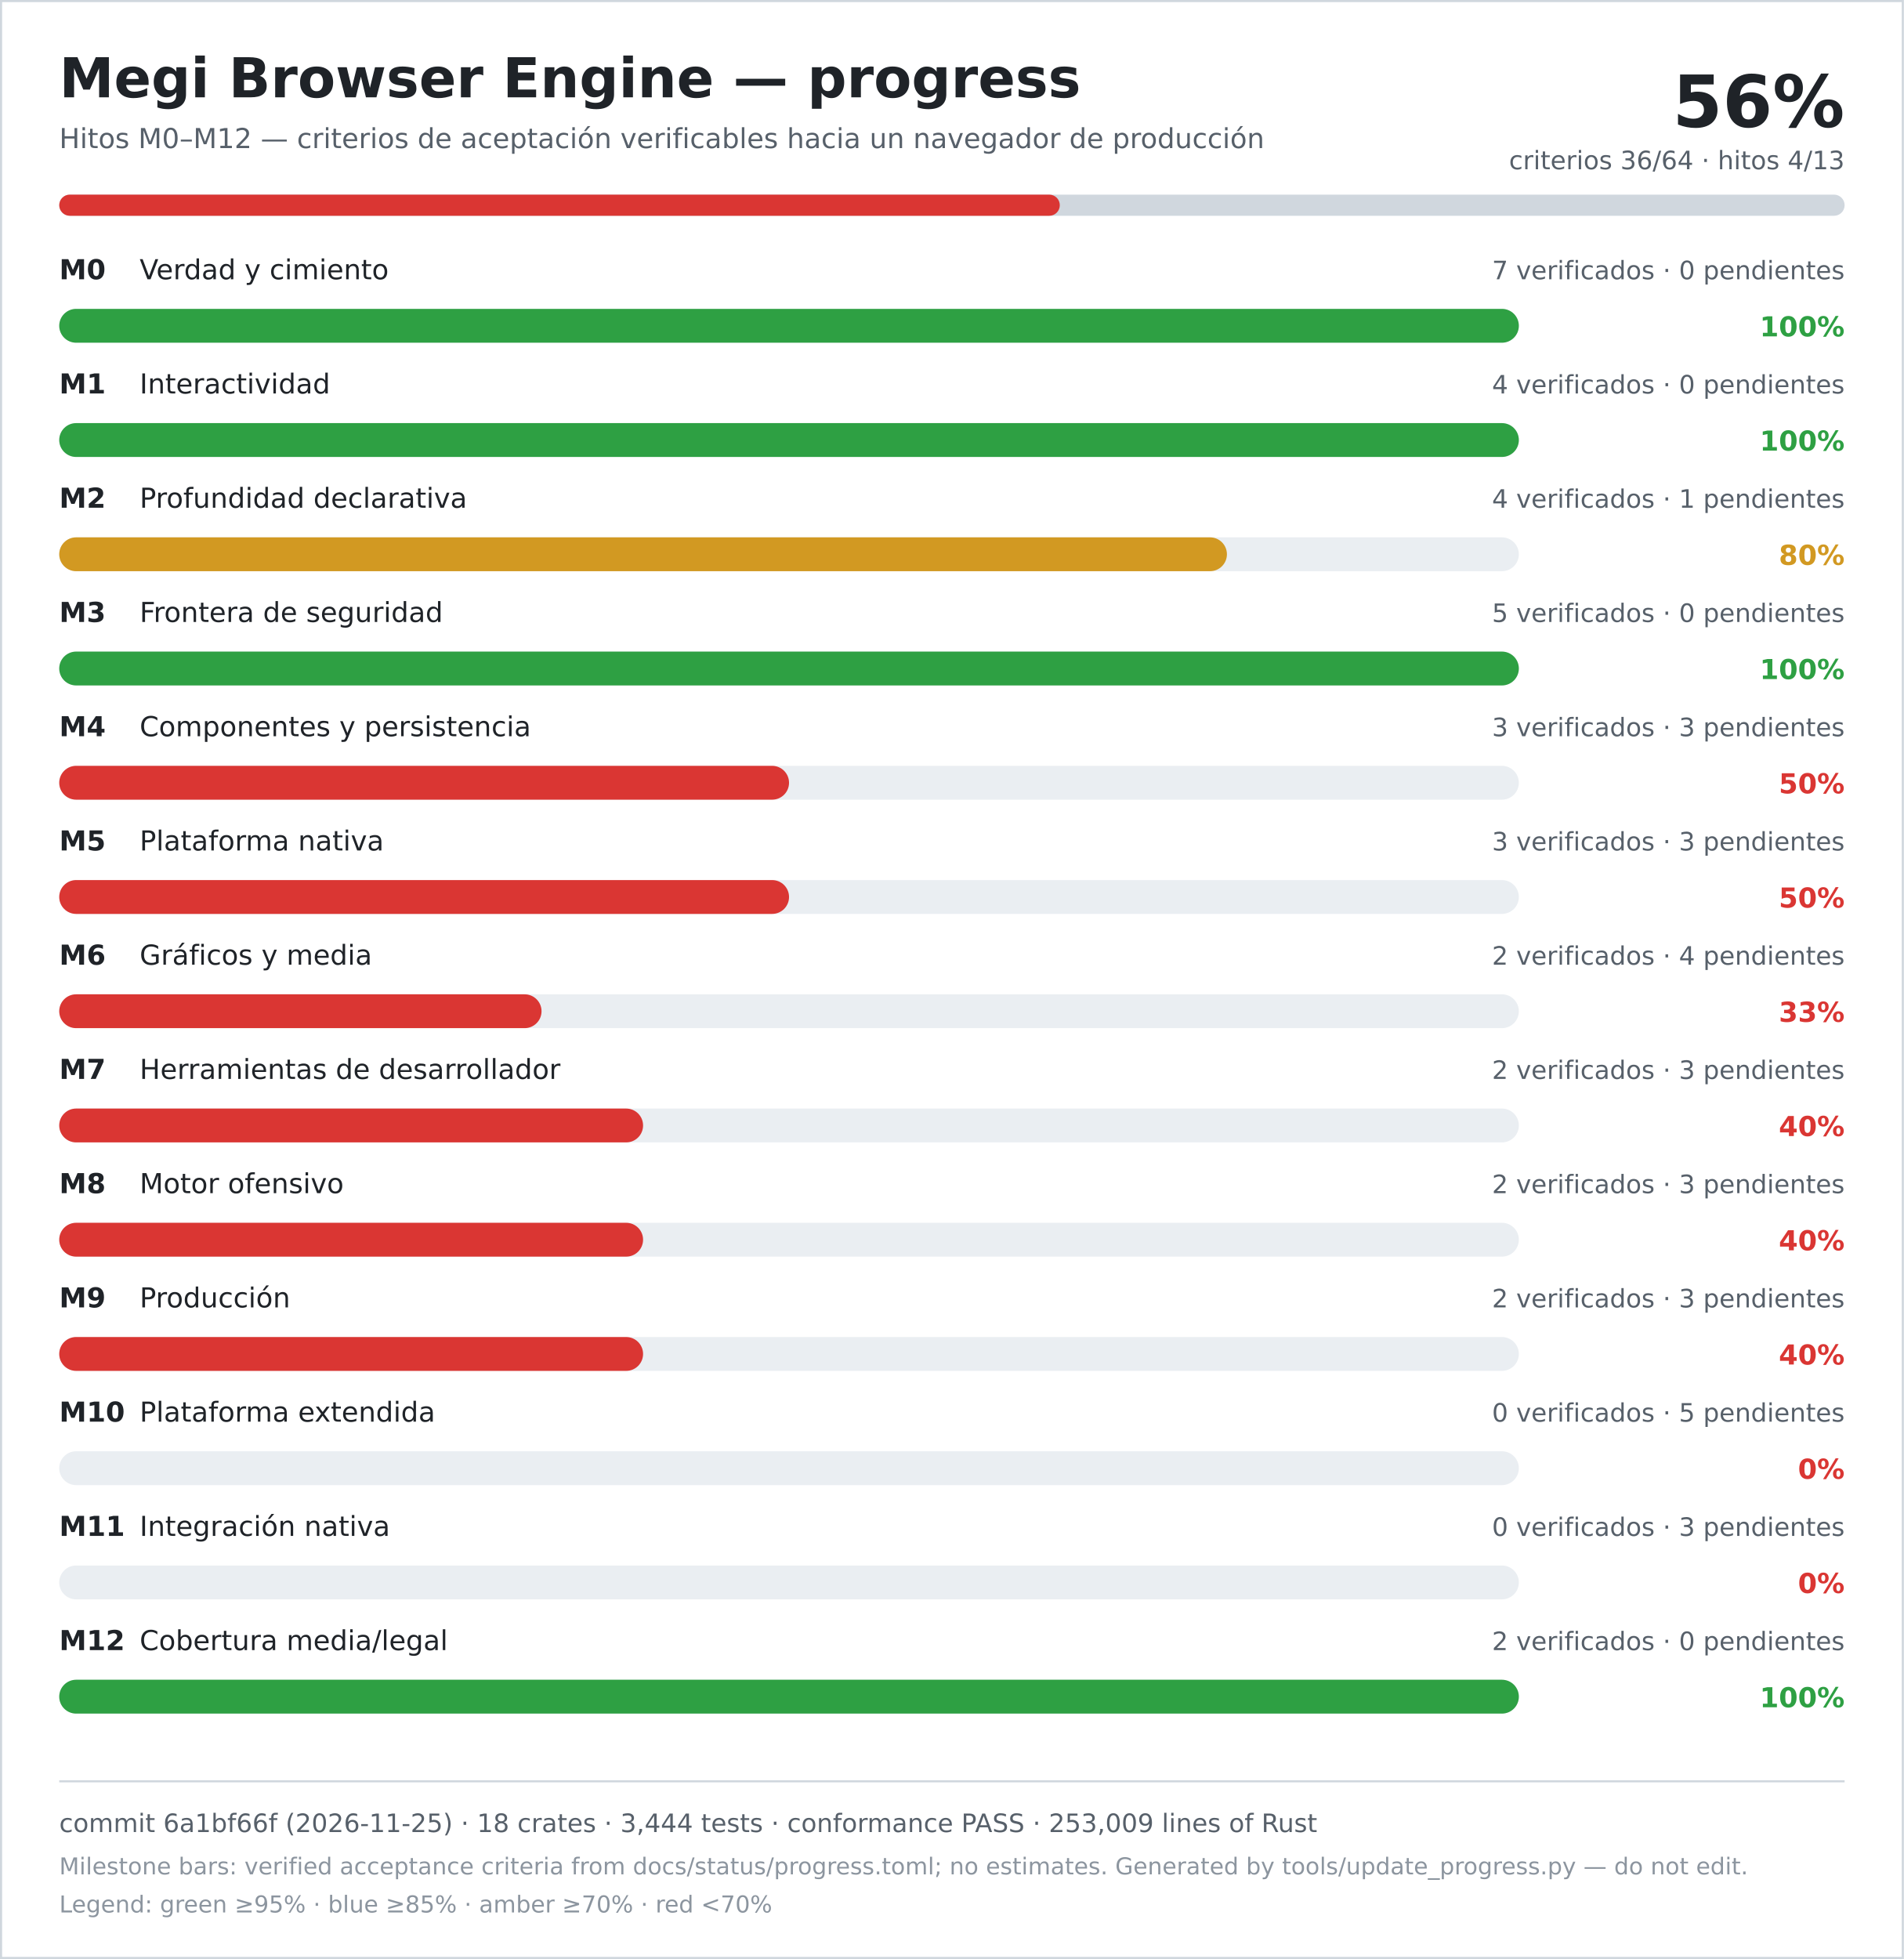
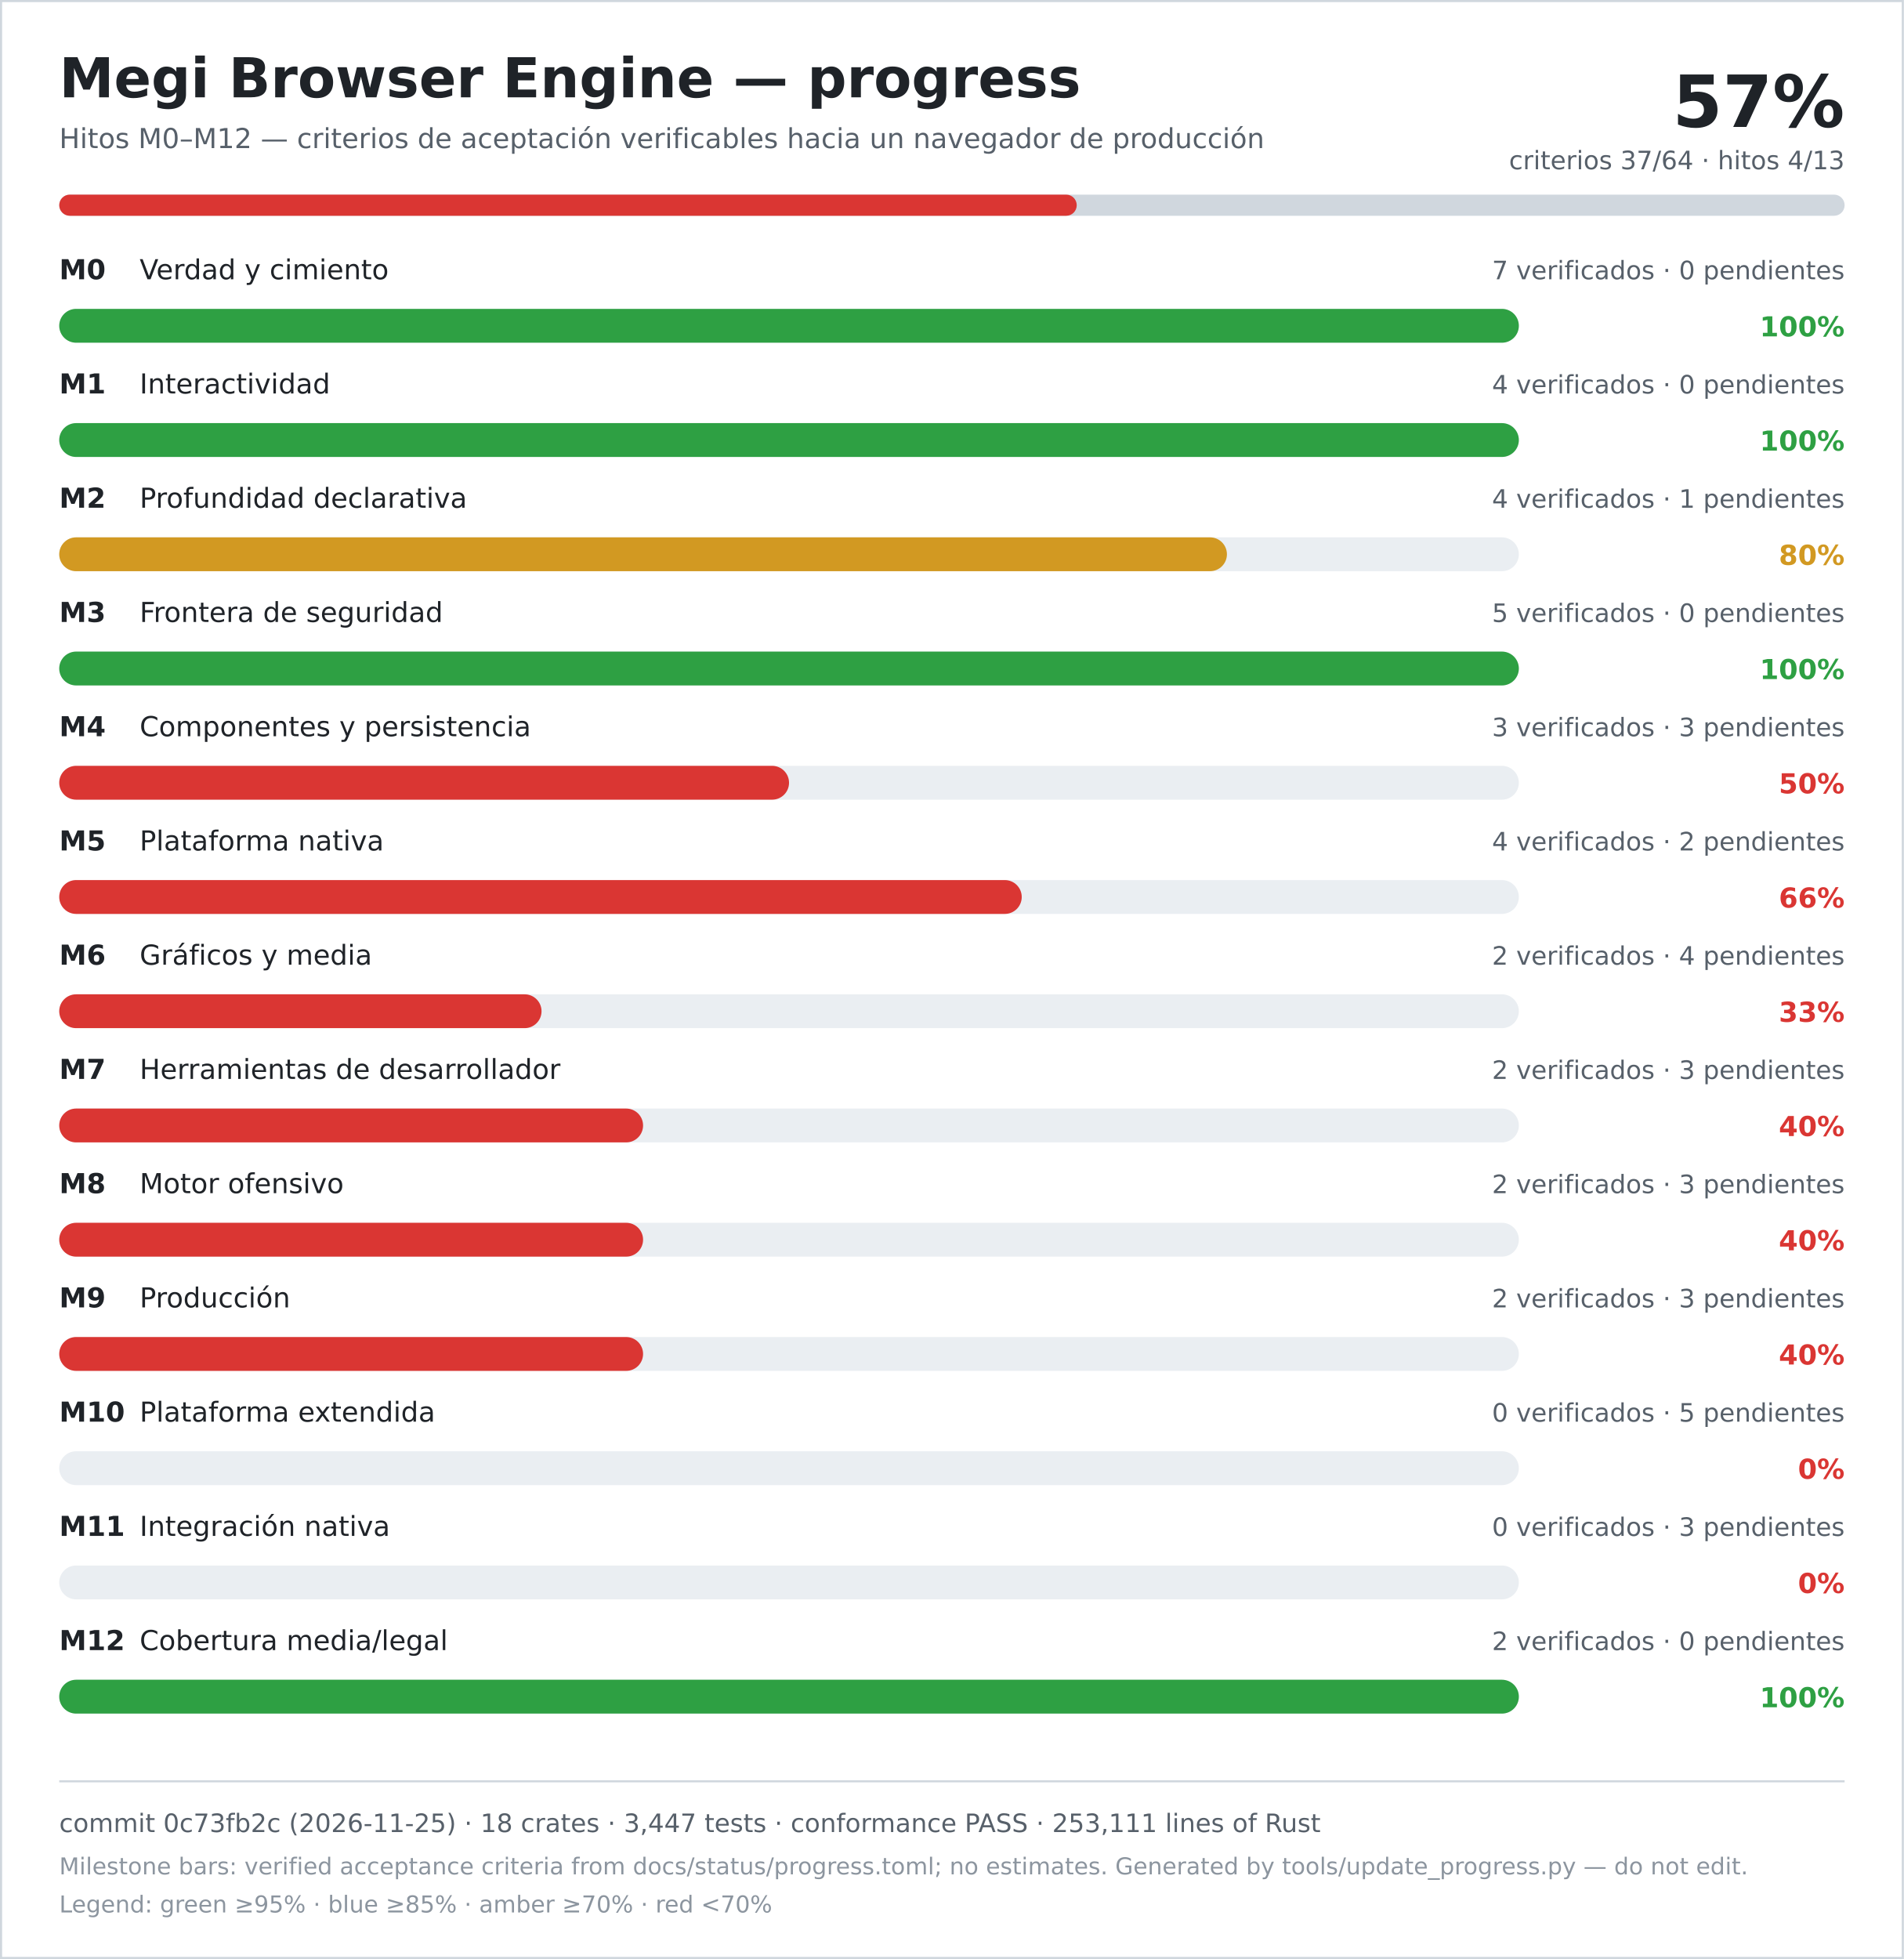
<svg xmlns="http://www.w3.org/2000/svg" width="900" height="926" viewBox="0 0 900 926" role="img" aria-labelledby="title desc">
  <rect width="900" height="926" fill="#ffffff" />
  <rect x="0.5" y="0.5" width="899" height="925" fill="none" stroke="#d0d7de" />
  <text x="28" y="46" font-family="DejaVu Sans, Verdana, sans-serif" font-size="26" font-weight="700" fill="#1f2328">Megi Browser Engine — progress</text>
  <text x="28" y="70" font-family="DejaVu Sans, Verdana, sans-serif" font-size="13" fill="#57606a">Hitos M0–M12 — criterios de aceptación verificables hacia un navegador de producción</text>
-   <text x="872" y="60" text-anchor="end" font-family="DejaVu Sans, Verdana, sans-serif" font-size="34" font-weight="700" fill="#1f2328">56%</text>
-   <text x="872" y="80" text-anchor="end" font-family="DejaVu Sans, Verdana, sans-serif" font-size="12" fill="#57606a">criterios 36/64 · hitos 4/13</text>
+   <text x="872" y="60" text-anchor="end" font-family="DejaVu Sans, Verdana, sans-serif" font-size="34" font-weight="700" fill="#1f2328">57%</text>
+   <text x="872" y="80" text-anchor="end" font-family="DejaVu Sans, Verdana, sans-serif" font-size="12" fill="#57606a">criterios 37/64 · hitos 4/13</text>
  <rect x="28" y="92" width="844" height="10" rx="5" fill="#d0d7de" />
-   <rect x="28" y="92" width="473" height="10" rx="5" fill="#da3633" />
+   <rect x="28" y="92" width="481" height="10" rx="5" fill="#da3633" />
  <text x="28" y="132" font-family="DejaVu Sans, Verdana, sans-serif" font-size="13" font-weight="700" fill="#1f2328">M0</text>
  <text x="66" y="132" font-family="DejaVu Sans, Verdana, sans-serif" font-size="13" fill="#1f2328">Verdad y cimiento</text>
  <text x="872" y="132" text-anchor="end" font-family="DejaVu Sans, Verdana, sans-serif" font-size="12" fill="#57606a">7 verificados · 0 pendientes</text>
  <rect x="28" y="146" width="690" height="16" rx="8" fill="#eaeef2" />
  <rect x="28" y="146" width="690" height="16" rx="8" fill="#2ea043" />
  <text x="872" y="159" text-anchor="end" font-family="DejaVu Sans, Verdana, sans-serif" font-size="13" font-weight="700" fill="#2ea043">100%</text>
  <text x="28" y="186" font-family="DejaVu Sans, Verdana, sans-serif" font-size="13" font-weight="700" fill="#1f2328">M1</text>
  <text x="66" y="186" font-family="DejaVu Sans, Verdana, sans-serif" font-size="13" fill="#1f2328">Interactividad</text>
  <text x="872" y="186" text-anchor="end" font-family="DejaVu Sans, Verdana, sans-serif" font-size="12" fill="#57606a">4 verificados · 0 pendientes</text>
  <rect x="28" y="200" width="690" height="16" rx="8" fill="#eaeef2" />
  <rect x="28" y="200" width="690" height="16" rx="8" fill="#2ea043" />
  <text x="872" y="213" text-anchor="end" font-family="DejaVu Sans, Verdana, sans-serif" font-size="13" font-weight="700" fill="#2ea043">100%</text>
  <text x="28" y="240" font-family="DejaVu Sans, Verdana, sans-serif" font-size="13" font-weight="700" fill="#1f2328">M2</text>
  <text x="66" y="240" font-family="DejaVu Sans, Verdana, sans-serif" font-size="13" fill="#1f2328">Profundidad declarativa</text>
  <text x="872" y="240" text-anchor="end" font-family="DejaVu Sans, Verdana, sans-serif" font-size="12" fill="#57606a">4 verificados · 1 pendientes</text>
  <rect x="28" y="254" width="690" height="16" rx="8" fill="#eaeef2" />
  <rect x="28" y="254" width="552" height="16" rx="8" fill="#d29922" />
  <text x="872" y="267" text-anchor="end" font-family="DejaVu Sans, Verdana, sans-serif" font-size="13" font-weight="700" fill="#d29922">80%</text>
  <text x="28" y="294" font-family="DejaVu Sans, Verdana, sans-serif" font-size="13" font-weight="700" fill="#1f2328">M3</text>
  <text x="66" y="294" font-family="DejaVu Sans, Verdana, sans-serif" font-size="13" fill="#1f2328">Frontera de seguridad</text>
  <text x="872" y="294" text-anchor="end" font-family="DejaVu Sans, Verdana, sans-serif" font-size="12" fill="#57606a">5 verificados · 0 pendientes</text>
  <rect x="28" y="308" width="690" height="16" rx="8" fill="#eaeef2" />
  <rect x="28" y="308" width="690" height="16" rx="8" fill="#2ea043" />
  <text x="872" y="321" text-anchor="end" font-family="DejaVu Sans, Verdana, sans-serif" font-size="13" font-weight="700" fill="#2ea043">100%</text>
  <text x="28" y="348" font-family="DejaVu Sans, Verdana, sans-serif" font-size="13" font-weight="700" fill="#1f2328">M4</text>
  <text x="66" y="348" font-family="DejaVu Sans, Verdana, sans-serif" font-size="13" fill="#1f2328">Componentes y persistencia</text>
  <text x="872" y="348" text-anchor="end" font-family="DejaVu Sans, Verdana, sans-serif" font-size="12" fill="#57606a">3 verificados · 3 pendientes</text>
  <rect x="28" y="362" width="690" height="16" rx="8" fill="#eaeef2" />
  <rect x="28" y="362" width="345" height="16" rx="8" fill="#da3633" />
  <text x="872" y="375" text-anchor="end" font-family="DejaVu Sans, Verdana, sans-serif" font-size="13" font-weight="700" fill="#da3633">50%</text>
  <text x="28" y="402" font-family="DejaVu Sans, Verdana, sans-serif" font-size="13" font-weight="700" fill="#1f2328">M5</text>
  <text x="66" y="402" font-family="DejaVu Sans, Verdana, sans-serif" font-size="13" fill="#1f2328">Plataforma nativa</text>
-   <text x="872" y="402" text-anchor="end" font-family="DejaVu Sans, Verdana, sans-serif" font-size="12" fill="#57606a">3 verificados · 3 pendientes</text>
+   <text x="872" y="402" text-anchor="end" font-family="DejaVu Sans, Verdana, sans-serif" font-size="12" fill="#57606a">4 verificados · 2 pendientes</text>
  <rect x="28" y="416" width="690" height="16" rx="8" fill="#eaeef2" />
-   <rect x="28" y="416" width="345" height="16" rx="8" fill="#da3633" />
-   <text x="872" y="429" text-anchor="end" font-family="DejaVu Sans, Verdana, sans-serif" font-size="13" font-weight="700" fill="#da3633">50%</text>
+   <rect x="28" y="416" width="455" height="16" rx="8" fill="#da3633" />
+   <text x="872" y="429" text-anchor="end" font-family="DejaVu Sans, Verdana, sans-serif" font-size="13" font-weight="700" fill="#da3633">66%</text>
  <text x="28" y="456" font-family="DejaVu Sans, Verdana, sans-serif" font-size="13" font-weight="700" fill="#1f2328">M6</text>
  <text x="66" y="456" font-family="DejaVu Sans, Verdana, sans-serif" font-size="13" fill="#1f2328">Gráficos y media</text>
  <text x="872" y="456" text-anchor="end" font-family="DejaVu Sans, Verdana, sans-serif" font-size="12" fill="#57606a">2 verificados · 4 pendientes</text>
  <rect x="28" y="470" width="690" height="16" rx="8" fill="#eaeef2" />
  <rect x="28" y="470" width="228" height="16" rx="8" fill="#da3633" />
  <text x="872" y="483" text-anchor="end" font-family="DejaVu Sans, Verdana, sans-serif" font-size="13" font-weight="700" fill="#da3633">33%</text>
  <text x="28" y="510" font-family="DejaVu Sans, Verdana, sans-serif" font-size="13" font-weight="700" fill="#1f2328">M7</text>
  <text x="66" y="510" font-family="DejaVu Sans, Verdana, sans-serif" font-size="13" fill="#1f2328">Herramientas de desarrollador</text>
  <text x="872" y="510" text-anchor="end" font-family="DejaVu Sans, Verdana, sans-serif" font-size="12" fill="#57606a">2 verificados · 3 pendientes</text>
  <rect x="28" y="524" width="690" height="16" rx="8" fill="#eaeef2" />
  <rect x="28" y="524" width="276" height="16" rx="8" fill="#da3633" />
  <text x="872" y="537" text-anchor="end" font-family="DejaVu Sans, Verdana, sans-serif" font-size="13" font-weight="700" fill="#da3633">40%</text>
  <text x="28" y="564" font-family="DejaVu Sans, Verdana, sans-serif" font-size="13" font-weight="700" fill="#1f2328">M8</text>
  <text x="66" y="564" font-family="DejaVu Sans, Verdana, sans-serif" font-size="13" fill="#1f2328">Motor ofensivo</text>
  <text x="872" y="564" text-anchor="end" font-family="DejaVu Sans, Verdana, sans-serif" font-size="12" fill="#57606a">2 verificados · 3 pendientes</text>
  <rect x="28" y="578" width="690" height="16" rx="8" fill="#eaeef2" />
  <rect x="28" y="578" width="276" height="16" rx="8" fill="#da3633" />
  <text x="872" y="591" text-anchor="end" font-family="DejaVu Sans, Verdana, sans-serif" font-size="13" font-weight="700" fill="#da3633">40%</text>
  <text x="28" y="618" font-family="DejaVu Sans, Verdana, sans-serif" font-size="13" font-weight="700" fill="#1f2328">M9</text>
  <text x="66" y="618" font-family="DejaVu Sans, Verdana, sans-serif" font-size="13" fill="#1f2328">Producción</text>
  <text x="872" y="618" text-anchor="end" font-family="DejaVu Sans, Verdana, sans-serif" font-size="12" fill="#57606a">2 verificados · 3 pendientes</text>
  <rect x="28" y="632" width="690" height="16" rx="8" fill="#eaeef2" />
  <rect x="28" y="632" width="276" height="16" rx="8" fill="#da3633" />
  <text x="872" y="645" text-anchor="end" font-family="DejaVu Sans, Verdana, sans-serif" font-size="13" font-weight="700" fill="#da3633">40%</text>
  <text x="28" y="672" font-family="DejaVu Sans, Verdana, sans-serif" font-size="13" font-weight="700" fill="#1f2328">M10</text>
  <text x="66" y="672" font-family="DejaVu Sans, Verdana, sans-serif" font-size="13" fill="#1f2328">Plataforma extendida</text>
  <text x="872" y="672" text-anchor="end" font-family="DejaVu Sans, Verdana, sans-serif" font-size="12" fill="#57606a">0 verificados · 5 pendientes</text>
  <rect x="28" y="686" width="690" height="16" rx="8" fill="#eaeef2" />
  <rect x="28" y="686" width="0" height="16" rx="8" fill="#da3633" />
  <text x="872" y="699" text-anchor="end" font-family="DejaVu Sans, Verdana, sans-serif" font-size="13" font-weight="700" fill="#da3633">0%</text>
  <text x="28" y="726" font-family="DejaVu Sans, Verdana, sans-serif" font-size="13" font-weight="700" fill="#1f2328">M11</text>
  <text x="66" y="726" font-family="DejaVu Sans, Verdana, sans-serif" font-size="13" fill="#1f2328">Integración nativa</text>
  <text x="872" y="726" text-anchor="end" font-family="DejaVu Sans, Verdana, sans-serif" font-size="12" fill="#57606a">0 verificados · 3 pendientes</text>
  <rect x="28" y="740" width="690" height="16" rx="8" fill="#eaeef2" />
  <rect x="28" y="740" width="0" height="16" rx="8" fill="#da3633" />
  <text x="872" y="753" text-anchor="end" font-family="DejaVu Sans, Verdana, sans-serif" font-size="13" font-weight="700" fill="#da3633">0%</text>
  <text x="28" y="780" font-family="DejaVu Sans, Verdana, sans-serif" font-size="13" font-weight="700" fill="#1f2328">M12</text>
  <text x="66" y="780" font-family="DejaVu Sans, Verdana, sans-serif" font-size="13" fill="#1f2328">Cobertura media/legal</text>
  <text x="872" y="780" text-anchor="end" font-family="DejaVu Sans, Verdana, sans-serif" font-size="12" fill="#57606a">2 verificados · 0 pendientes</text>
  <rect x="28" y="794" width="690" height="16" rx="8" fill="#eaeef2" />
  <rect x="28" y="794" width="690" height="16" rx="8" fill="#2ea043" />
  <text x="872" y="807" text-anchor="end" font-family="DejaVu Sans, Verdana, sans-serif" font-size="13" font-weight="700" fill="#2ea043">100%</text>
  <line x1="28" y1="842" x2="872" y2="842" stroke="#d0d7de" />
-   <text x="28" y="866" font-family="DejaVu Sans, Verdana, sans-serif" font-size="12" fill="#57606a">commit 6a1bf66f (2026-11-25) · 18 crates · 3,444 tests · conformance PASS · 253,009 lines of Rust</text>
+   <text x="28" y="866" font-family="DejaVu Sans, Verdana, sans-serif" font-size="12" fill="#57606a">commit 0c73fb2c (2026-11-25) · 18 crates · 3,447 tests · conformance PASS · 253,111 lines of Rust</text>
  <text x="28" y="886" font-family="DejaVu Sans, Verdana, sans-serif" font-size="11" fill="#8c959f">Milestone bars: verified acceptance criteria from docs/status/progress.toml; no estimates. Generated by tools/update_progress.py — do not edit.</text>
  <text x="28" y="904" font-family="DejaVu Sans, Verdana, sans-serif" font-size="11" fill="#8c959f">Legend: green ≥95% · blue ≥85% · amber ≥70% · red &lt;70%</text>
</svg>
